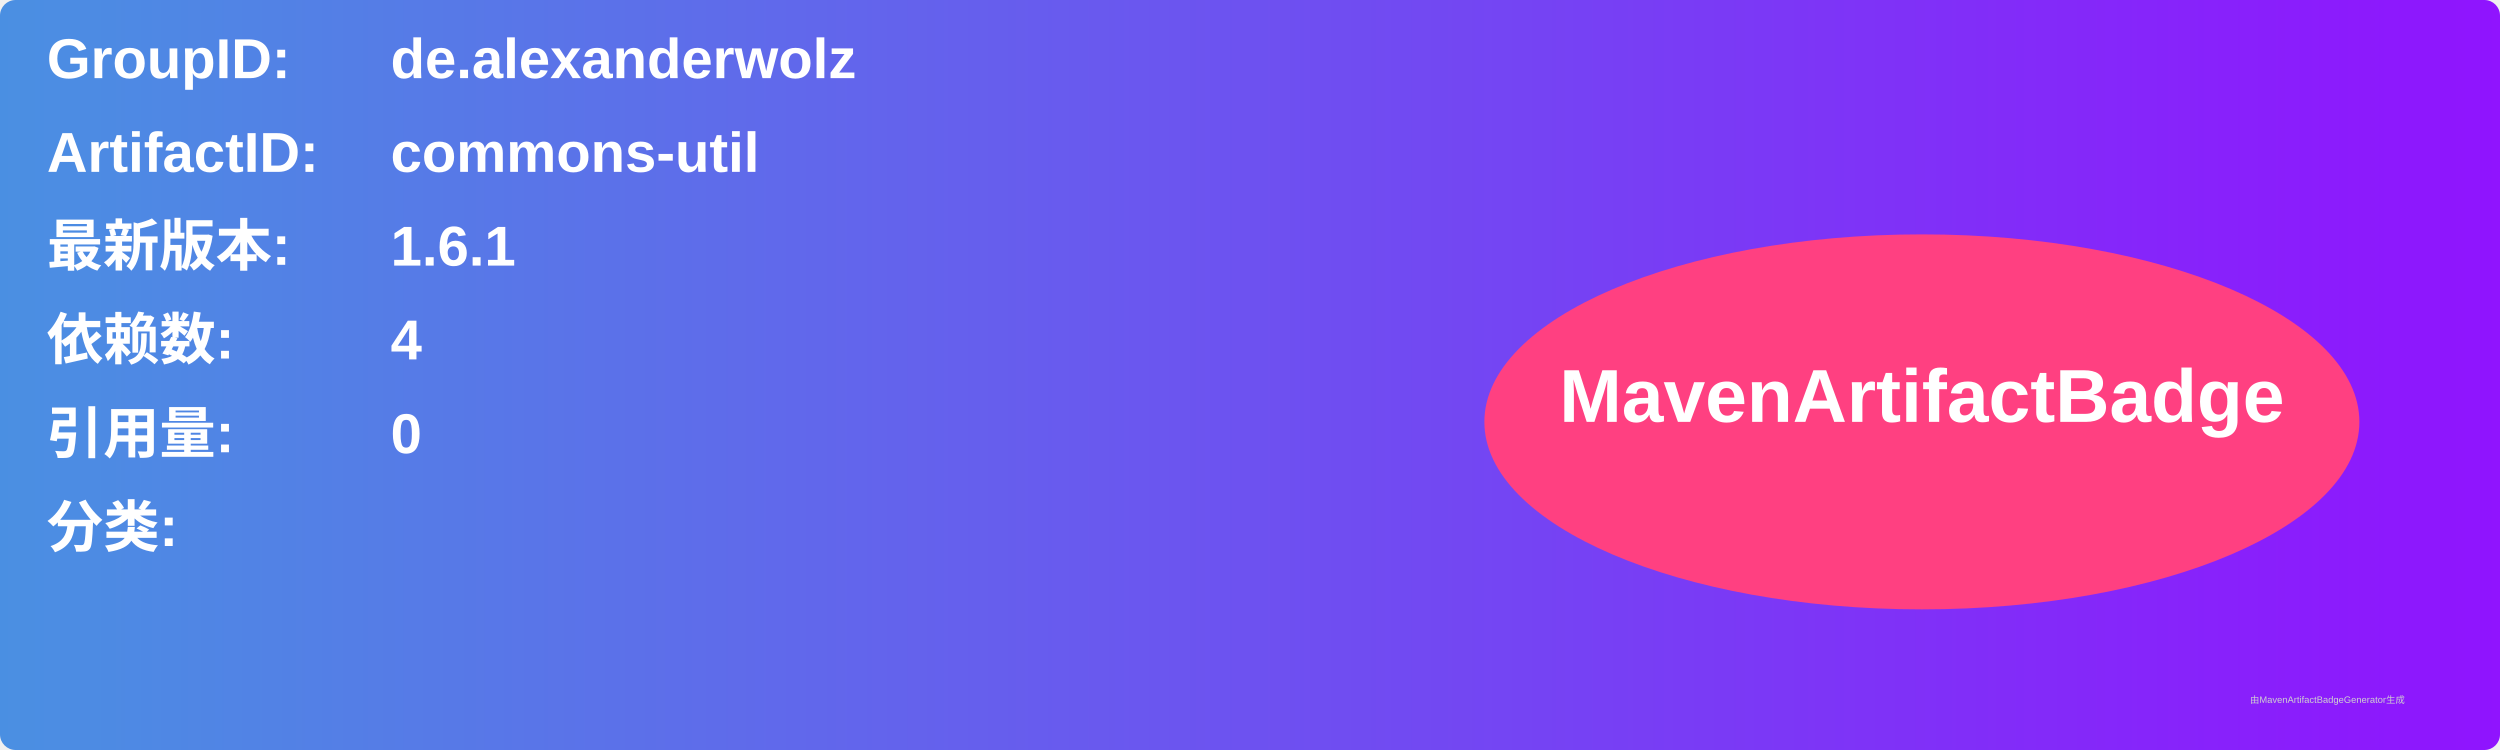
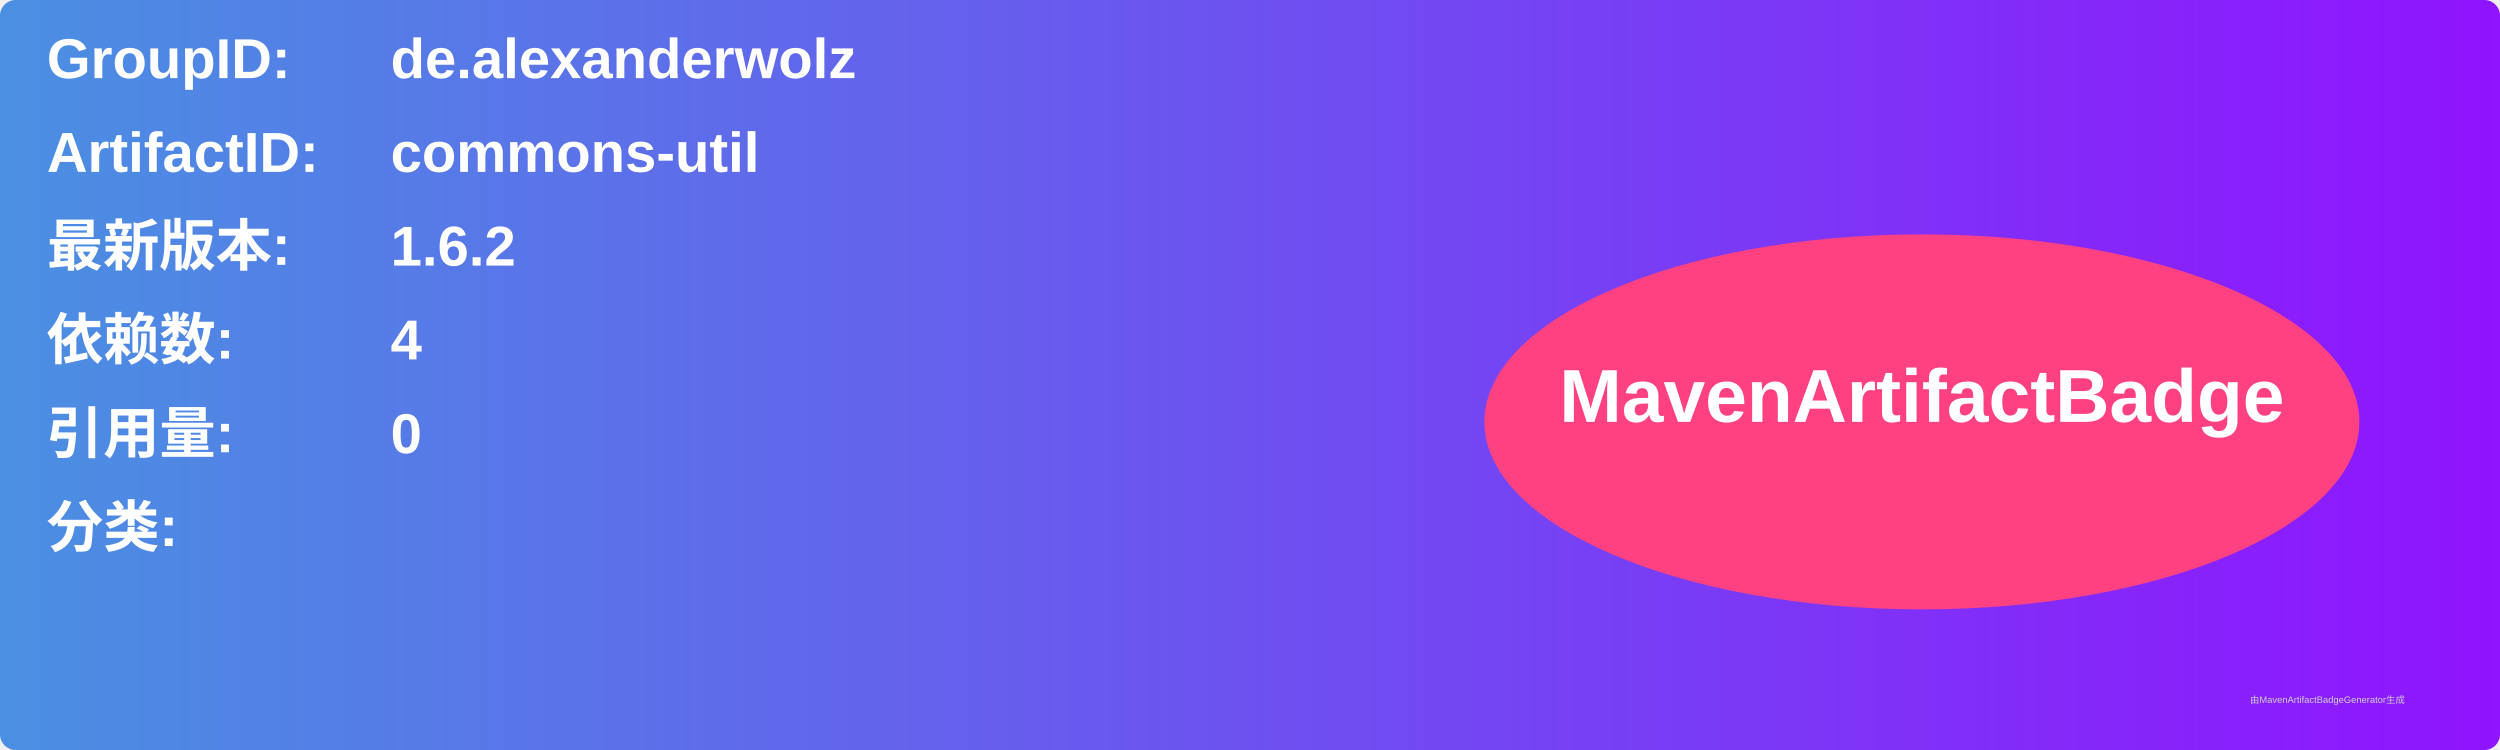
<svg xmlns="http://www.w3.org/2000/svg" width="800" height="240" viewBox="0 0 800 240">
  <linearGradient id="grad" x1="0%" y1="0%" x2="100%" y2="0%">
    <stop offset="0%" stop-color="#4a90e2" />
    <stop offset="100%" stop-color="#9013fe" />
  </linearGradient>
  <rect width="100%" height="100%" rx="5" ry="5" fill="url(#grad)" />
  <g transform="translate(15, 15)">
    <text x="0" y="10" font-family="Arial" font-size="18" fill="white" font-weight="bold" width="260">GroupID:</text>
    <text x="110" y="10" font-family="Arial" font-size="18" fill="white" font-weight="bold" width="460">de.alexanderwolz</text>
    <text x="0" y="40" font-family="Arial" font-size="18" fill="white" font-weight="bold" width="260">ArtifactID:</text>
    <text x="110" y="40" font-family="Arial" font-size="18" fill="white" font-weight="bold" width="460">commons-util</text>
    <text x="0" y="70" font-family="Arial" font-size="18" fill="white" font-weight="bold">最新版本:</text>
    <text x="110" y="70" font-family="Arial" font-size="18" fill="white" font-weight="bold">
-       <tspan font-weight="bold">1.6.1</tspan>
+       <tspan font-weight="bold">1.6.2</tspan>
    </text>
    <text x="0" y="100" font-family="Arial" font-size="18" fill="white" font-weight="bold">依赖数: </text>
    <text x="110" y="100" font-family="Arial" font-size="18" fill="white">
      <tspan font-weight="bold">4</tspan>
    </text>
    <text x="0" y="130" font-family="Arial" font-size="18" fill="white" font-weight="bold">引用量: </text>
    <text x="110" y="130" font-family="Arial" font-size="18" fill="white">
      <tspan font-weight="bold">0</tspan>
    </text>
    <text x="0" y="160" font-family="Arial" font-size="18" fill="white" font-weight="bold">分类:</text>
    <text x="10" y="190" font-family="Arial" font-size="10" fill="white">
      <tspan font-weight="bold" />
    </text>
    <ellipse cx="600" cy="120" rx="140" ry="60" fill="#ff4081" />
    <text x="600" y="120" text-anchor="middle" font-family="Arial" font-size="24" fill="white" font-weight="bold">MavenArtifactBadge</text>
  </g>
  <text x="720" y="225" font-family="Arial" font-size="3" fill="#d0d0d0">由MavenArtifactBadgeGenerator生成</text>
</svg>
